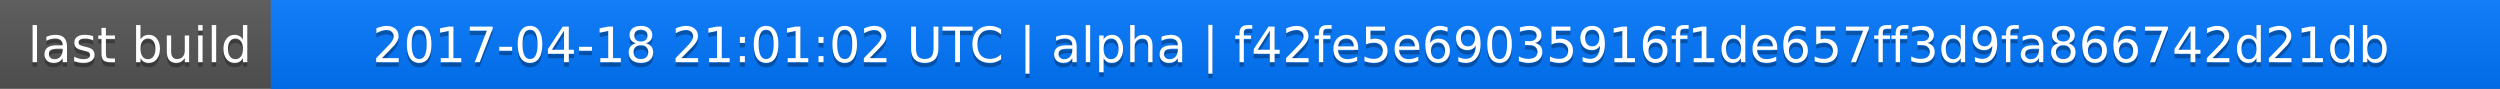
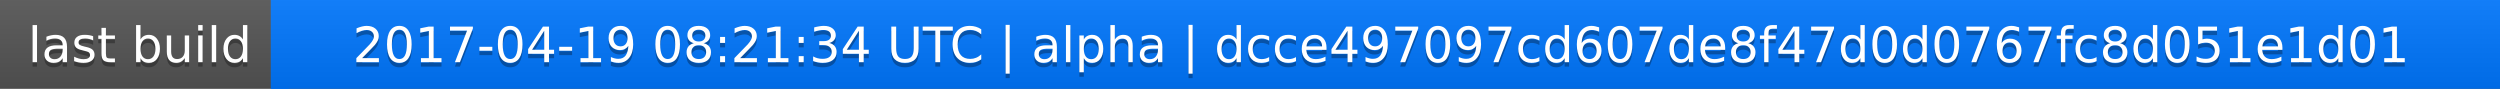
<svg xmlns="http://www.w3.org/2000/svg" width="563" height="20">
  <linearGradient id="a" x2="0" y2="100%">
    <stop offset="0" stop-color="#bbb" stop-opacity=".1" />
    <stop offset="1" stop-opacity=".1" />
  </linearGradient>
  <rect rx="0" width="563" height="20" fill="#555" />
  <rect rx="0" x="61" width="502" height="20" fill="#07f" />
  <path fill="#07f" d="M61 0h4v20h-4z" />
  <rect rx="0" width="563" height="20" fill="url(#a)" />
  <g fill="#fff" text-anchor="middle" font-family="DejaVu Sans,Verdana,Geneva,sans-serif" font-size="11">
    <text x="31.5" y="15" fill="#010101" fill-opacity=".3">last build</text>
    <text x="31.5" y="14">last build</text>
-     <text x="311" y="15" fill="#010101" fill-opacity=".3">2017-04-18 21:01:02 UTC | alpha | f42fe5e69035916f1de657ff3d9fa866742d21db</text>
-     <text x="311" y="14">2017-04-18 21:01:02 UTC | alpha | f42fe5e69035916f1de657ff3d9fa866742d21db</text>
+     <text x="311" y="15" fill="#010101" fill-opacity=".3">2017-04-19 08:21:34 UTC | alpha | dcce497097cd607de8f47d0d0767fc8d051e1d01</text>
+     <text x="311" y="14">2017-04-19 08:21:34 UTC | alpha | dcce497097cd607de8f47d0d0767fc8d051e1d01</text>
  </g>
</svg>
